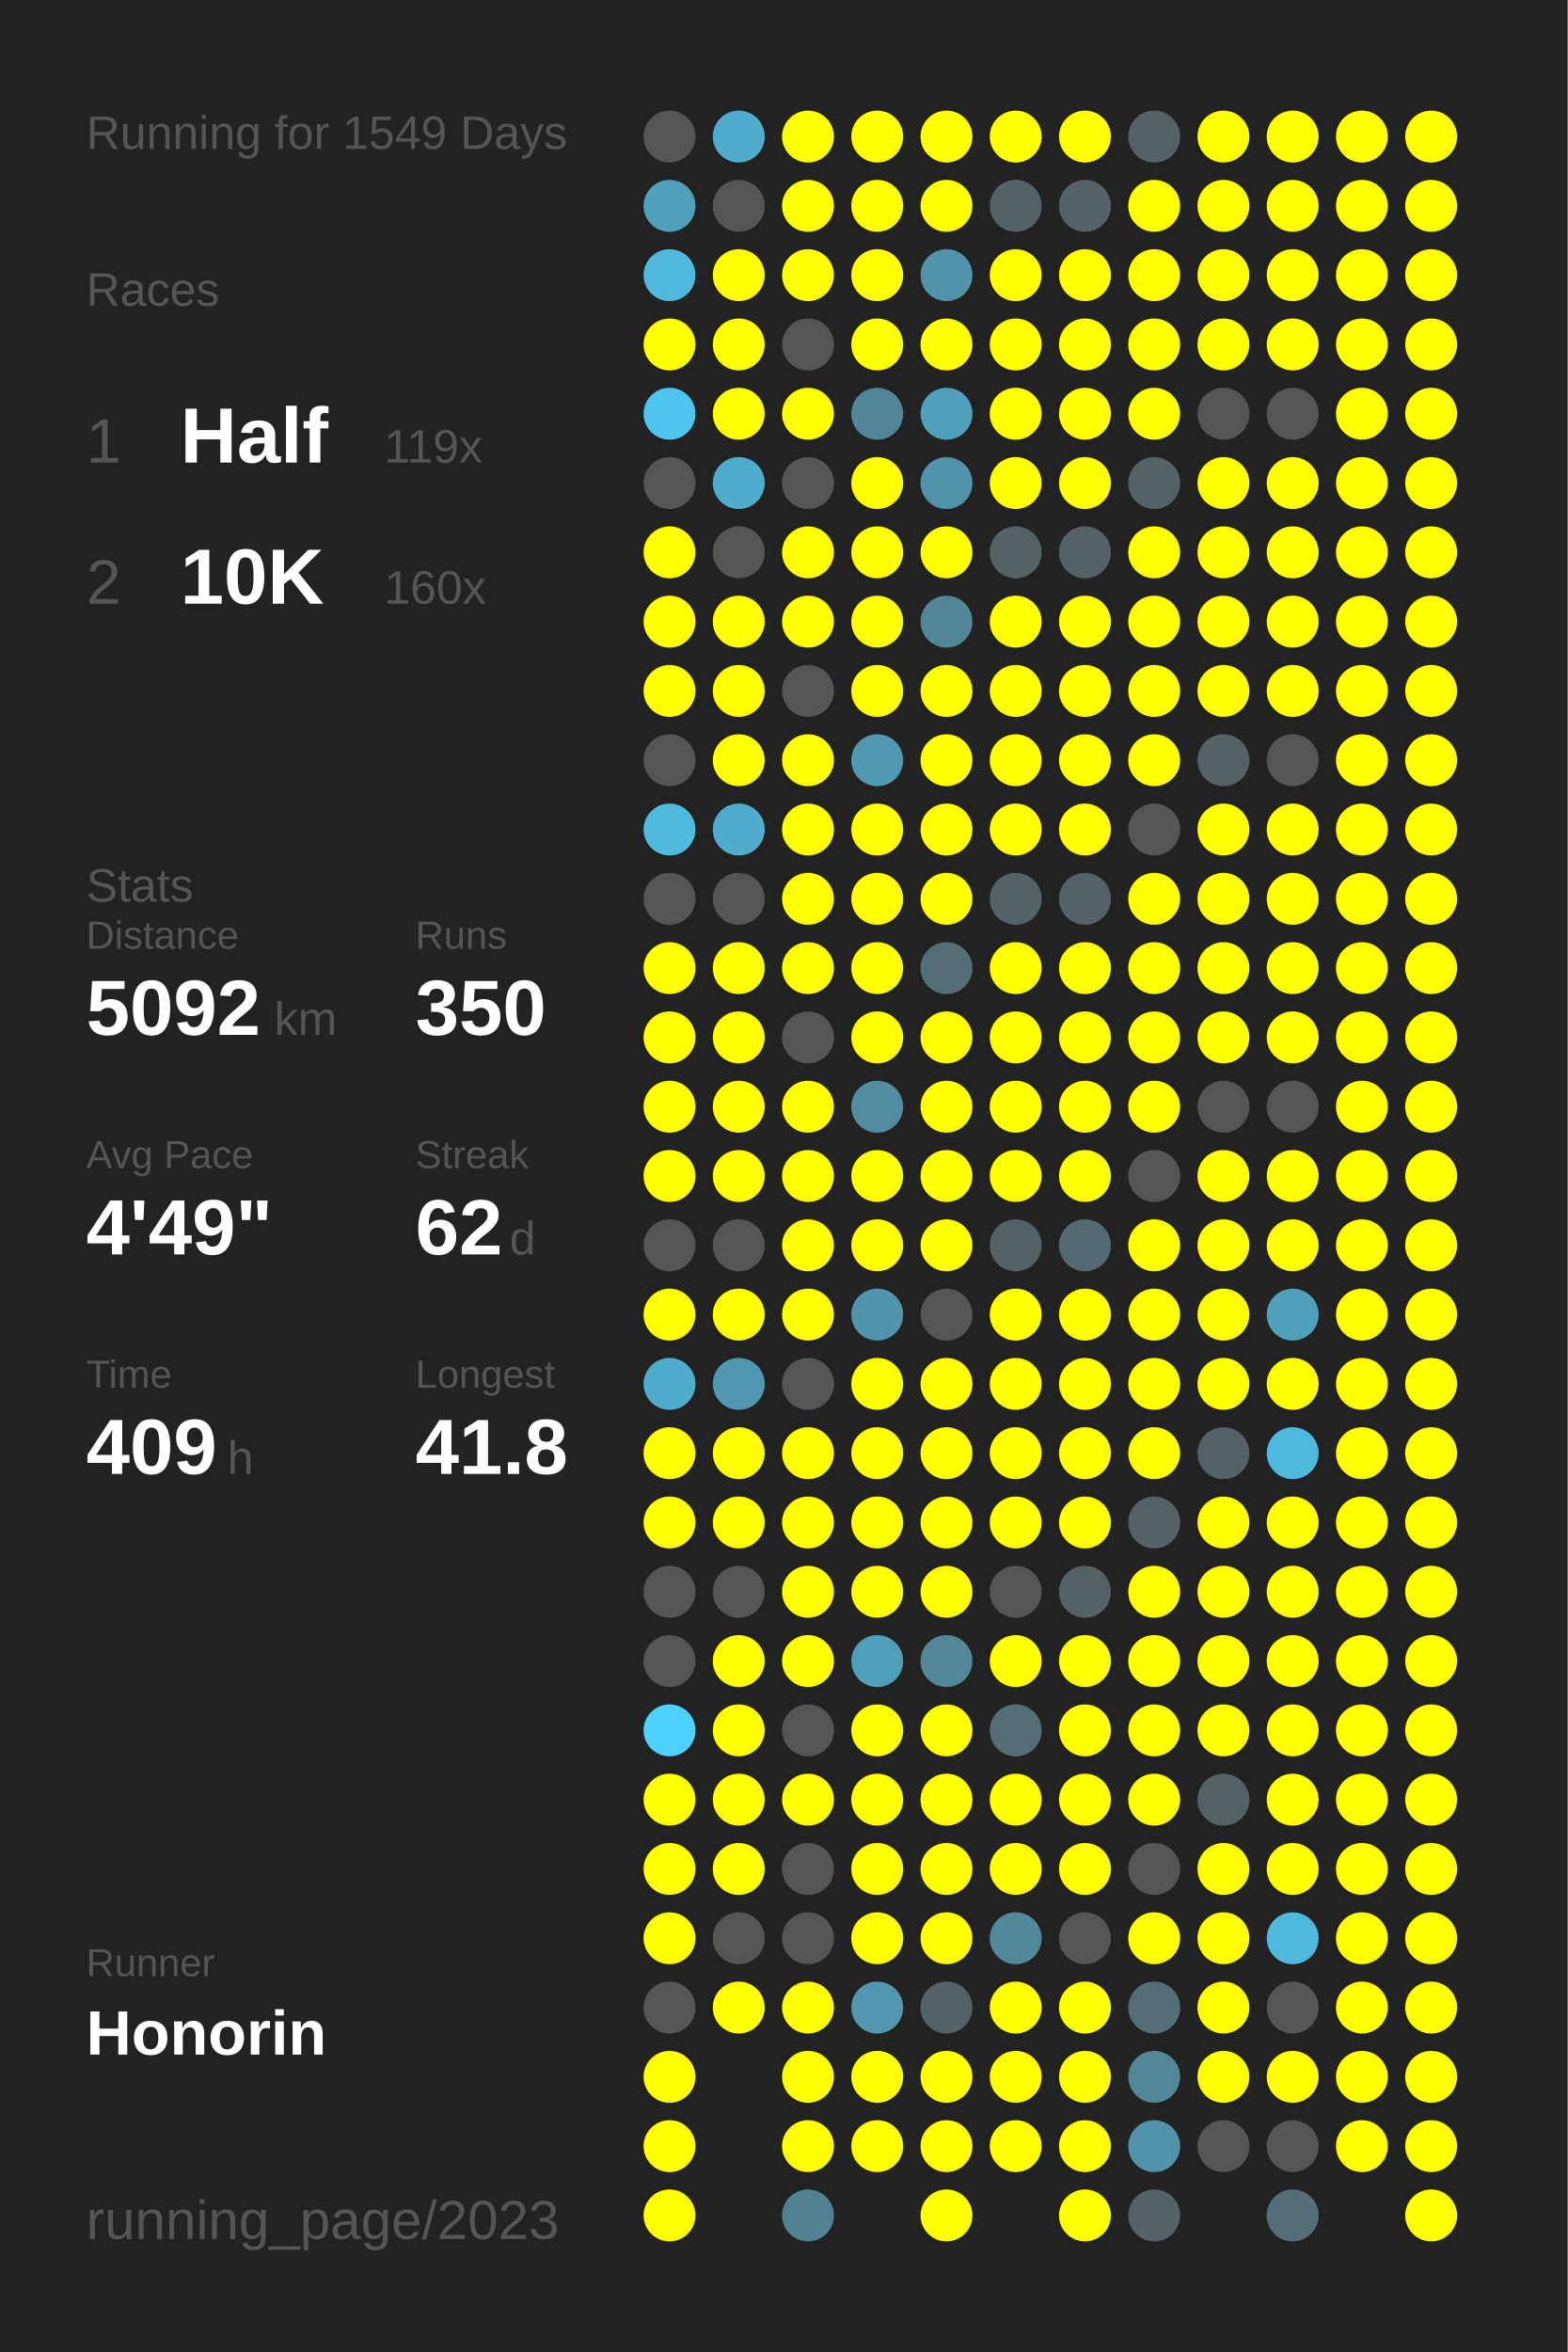
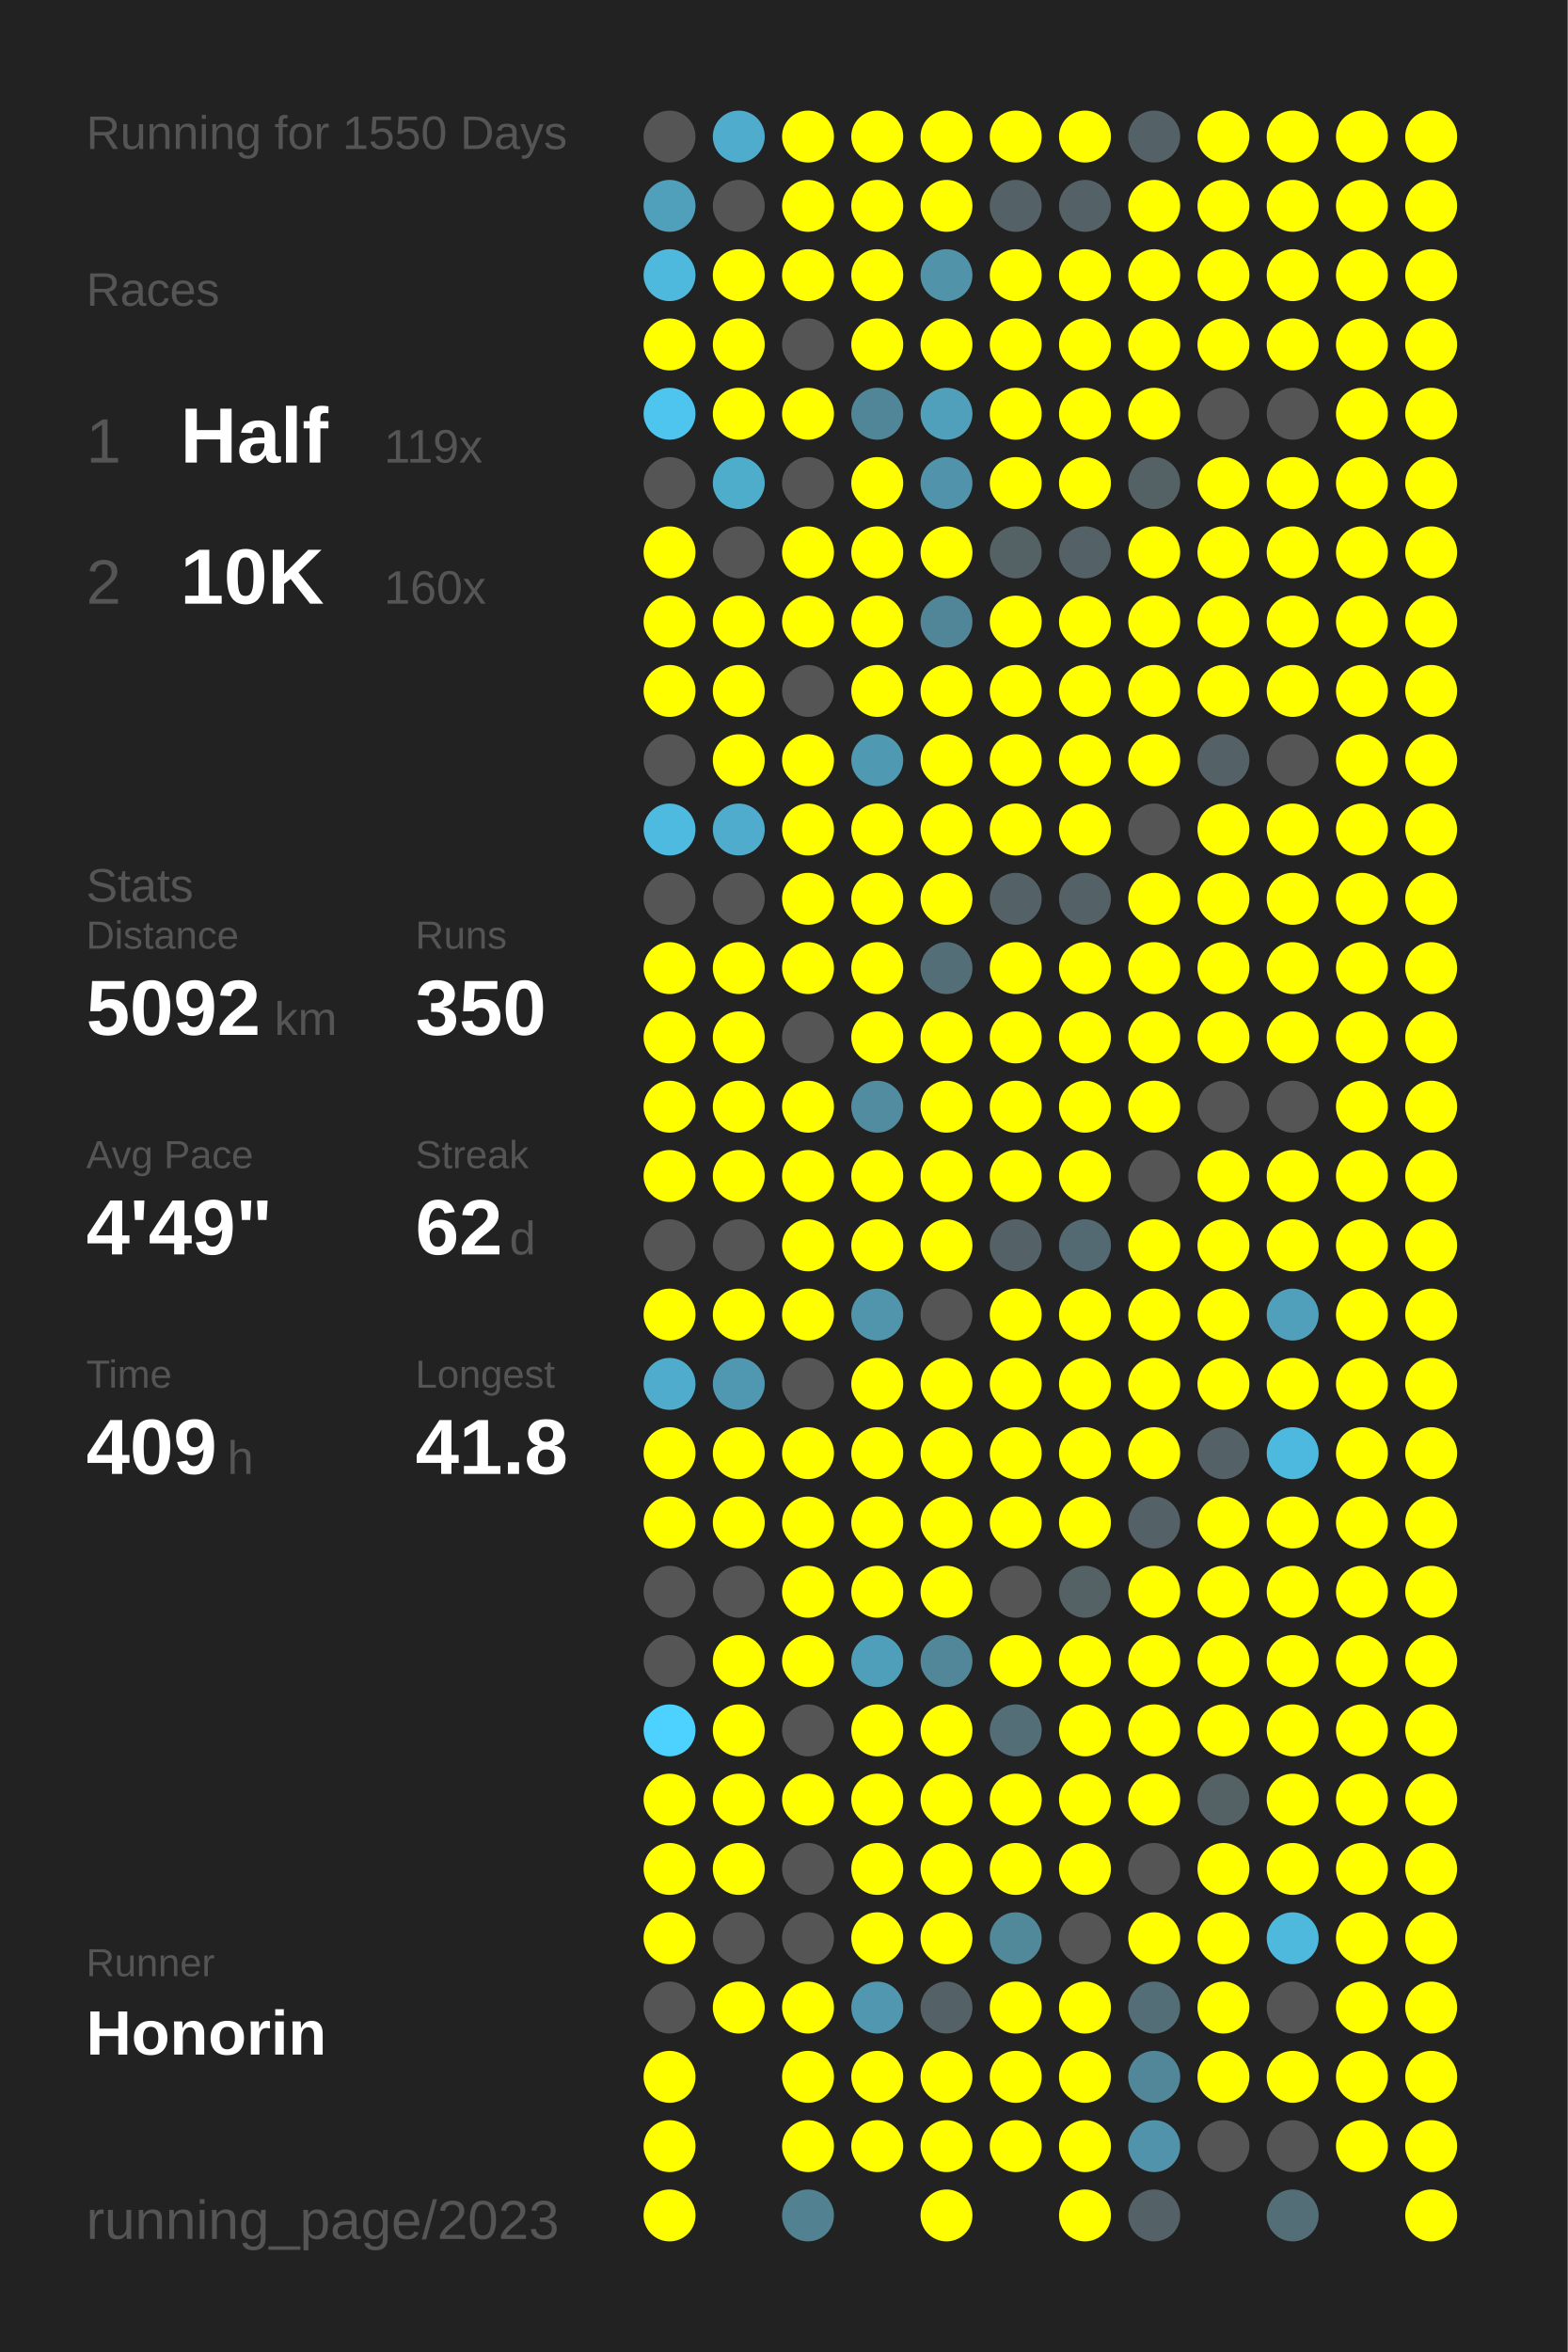
<svg xmlns="http://www.w3.org/2000/svg" baseProfile="full" height="300mm" version="1.1" viewBox="0,0,200,300" width="200mm">
  <defs />
  <rect fill="#222222" height="300" width="200" x="0" y="0" />
-   <text fill="#555555" style="font-size:6px; font-family:Arial;" x="11" y="19">Running for 1549 Days</text>
+   <text fill="#555555" style="font-size:6px; font-family:Arial;" x="11" y="19">Running for 1550 Days</text>
  <text fill="#555555" style="font-size:6px; font-family:Arial;" x="11" y="39">Races</text>
  <text fill="#555555" style="font-size:8px; font-family:Arial;" x="11" y="59">1</text>
  <text fill="#FFFFFF" style="font-size:10px; font-family:Arial; font-weight:bold;" x="23" y="59">Half</text>
  <text fill="#555555" style="font-size:6px; font-family:Arial;" x="49" y="59">119x</text>
  <text fill="#555555" style="font-size:8px; font-family:Arial;" x="11" y="77">2</text>
  <text fill="#FFFFFF" style="font-size:10px; font-family:Arial; font-weight:bold;" x="23" y="77">10K</text>
  <text fill="#555555" style="font-size:6px; font-family:Arial;" x="49" y="77">160x</text>
  <text fill="#555555" style="font-size:6px; font-family:Arial;" x="11" y="115">Stats</text>
  <text fill="#555555" style="font-size:5px; font-family:Arial;" x="11" y="121">Distance</text>
  <text fill="#FFFFFF" style="font-size:10px; font-family:Arial; font-weight:bold;" x="11" y="132">5092</text>
  <text fill="#555555" style="font-size:6px; font-family:Arial;" x="35" y="132">km</text>
  <text fill="#555555" style="font-size:5px; font-family:Arial;" x="53" y="121">Runs</text>
  <text fill="#FFFFFF" style="font-size:10px; font-family:Arial; font-weight:bold;" x="53" y="132">350</text>
  <text fill="#555555" style="font-size:5px; font-family:Arial;" x="11" y="149">Avg Pace</text>
  <text fill="#FFFFFF" style="font-size:10px; font-family:Arial; font-weight:bold;" x="11" y="160">4'49"</text>
  <text fill="#555555" style="font-size:5px; font-family:Arial;" x="53" y="149">Streak</text>
  <text fill="#FFFFFF" style="font-size:10px; font-family:Arial; font-weight:bold;" x="53" y="160">62</text>
  <text fill="#555555" style="font-size:6px; font-family:Arial;" x="65" y="160">d</text>
  <text fill="#555555" style="font-size:5px; font-family:Arial;" x="11" y="177">Time</text>
  <text fill="#FFFFFF" style="font-size:10px; font-family:Arial; font-weight:bold;" x="11" y="188">409</text>
  <text fill="#555555" style="font-size:6px; font-family:Arial;" x="29" y="188">h</text>
  <text fill="#555555" style="font-size:5px; font-family:Arial;" x="53" y="177">Longest</text>
  <text fill="#FFFFFF" style="font-size:10px; font-family:Arial; font-weight:bold;" x="53" y="188">41.8</text>
  <text fill="#555555" style="font-size:5px; font-family:Arial;" x="11" y="252.065">Runner</text>
  <text fill="#FFFFFF" style="font-size:8px; font-family:Arial; font-weight:bold;" x="11" y="262.065">Honorin</text>
  <text fill="#555555" style="font-size:7px; font-family:Arial;" x="11" y="285.581">running_page/2023</text>
  <circle cx="85.417" cy="17.419" fill="#555555" r="3.312" />
  <circle cx="85.417" cy="26.258" fill="#50a0bc" r="3.312" />
  <circle cx="85.417" cy="35.097" fill="#4eb9dd" r="3.312" />
  <circle cx="85.417" cy="43.935" fill="#FFFF00" r="3.312" />
  <circle cx="85.417" cy="52.774" fill="#4dc5ee" r="3.312" />
  <circle cx="85.417" cy="61.613" fill="#555555" r="3.312" />
  <circle cx="85.417" cy="70.452" fill="#FFFF00" r="3.312" />
  <circle cx="85.417" cy="79.29" fill="#FFFF00" r="3.312" />
  <circle cx="85.417" cy="88.129" fill="#FFFF00" r="3.312" />
  <circle cx="85.417" cy="96.968" fill="#555555" r="3.312" />
  <circle cx="85.417" cy="105.806" fill="#4ebadf" r="3.312" />
  <circle cx="85.417" cy="114.645" fill="#555555" r="3.312" />
  <circle cx="85.417" cy="123.484" fill="#FFFF00" r="3.312" />
  <circle cx="85.417" cy="132.323" fill="#FFFF00" r="3.312" />
  <circle cx="85.417" cy="141.161" fill="#FFFF00" r="3.312" />
  <circle cx="85.417" cy="150" fill="#FFFF00" r="3.312" />
  <circle cx="85.417" cy="158.839" fill="#555555" r="3.312" />
  <circle cx="85.417" cy="167.677" fill="#FFFF00" r="3.312" />
  <circle cx="85.417" cy="176.516" fill="#4faccc" r="3.312" />
  <circle cx="85.417" cy="185.355" fill="#FFFF00" r="3.312" />
  <circle cx="85.417" cy="194.194" fill="#FFFF00" r="3.312" />
  <circle cx="85.417" cy="203.032" fill="#555555" r="3.312" />
  <circle cx="85.417" cy="211.871" fill="#555555" r="3.312" />
  <circle cx="85.417" cy="220.71" fill="#4dd1fe" r="3.312" />
  <circle cx="85.417" cy="229.548" fill="#FFFF00" r="3.312" />
  <circle cx="85.417" cy="238.387" fill="#FFFF00" r="3.312" />
  <circle cx="85.417" cy="247.226" fill="#FFFF00" r="3.312" />
  <circle cx="85.417" cy="256.065" fill="#555555" r="3.312" />
  <circle cx="85.417" cy="264.903" fill="#FFFF00" r="3.312" />
  <circle cx="85.417" cy="273.742" fill="#FFFF00" r="3.312" />
  <circle cx="85.417" cy="282.581" fill="#FFFF00" r="3.312" />
  <circle cx="94.25" cy="17.419" fill="#4faccc" r="3.312" />
  <circle cx="94.25" cy="26.258" fill="#555555" r="3.312" />
  <circle cx="94.25" cy="35.097" fill="#FFFF00" r="3.312" />
  <circle cx="94.25" cy="43.935" fill="#FFFF00" r="3.312" />
  <circle cx="94.25" cy="52.774" fill="#FFFF00" r="3.312" />
  <circle cx="94.25" cy="61.613" fill="#4fadcc" r="3.312" />
  <circle cx="94.25" cy="70.452" fill="#555555" r="3.312" />
  <circle cx="94.25" cy="79.29" fill="#FFFF00" r="3.312" />
  <circle cx="94.25" cy="88.129" fill="#FFFF00" r="3.312" />
  <circle cx="94.25" cy="96.968" fill="#FFFF00" r="3.312" />
  <circle cx="94.25" cy="105.806" fill="#4faccc" r="3.312" />
  <circle cx="94.25" cy="114.645" fill="#555555" r="3.312" />
  <circle cx="94.25" cy="123.484" fill="#FFFF00" r="3.312" />
  <circle cx="94.25" cy="132.323" fill="#FFFF00" r="3.312" />
  <circle cx="94.25" cy="141.161" fill="#FFFF00" r="3.312" />
  <circle cx="94.25" cy="150" fill="#FFFF00" r="3.312" />
  <circle cx="94.25" cy="158.839" fill="#555555" r="3.312" />
  <circle cx="94.25" cy="167.677" fill="#FFFF00" r="3.312" />
  <circle cx="94.25" cy="176.516" fill="#5098b1" r="3.312" />
  <circle cx="94.25" cy="185.355" fill="#FFFF00" r="3.312" />
  <circle cx="94.25" cy="194.194" fill="#FFFF00" r="3.312" />
  <circle cx="94.25" cy="203.032" fill="#555555" r="3.312" />
  <circle cx="94.25" cy="211.871" fill="#FFFF00" r="3.312" />
  <circle cx="94.25" cy="220.71" fill="#FFFF00" r="3.312" />
  <circle cx="94.25" cy="229.548" fill="#FFFF00" r="3.312" />
  <circle cx="94.25" cy="238.387" fill="#FFFF00" r="3.312" />
  <circle cx="94.25" cy="247.226" fill="#555555" r="3.312" />
  <circle cx="94.25" cy="256.065" fill="#FFFF00" r="3.312" />
  <circle cx="103.083" cy="17.419" fill="#FFFF00" r="3.312" />
  <circle cx="103.083" cy="26.258" fill="#FFFF00" r="3.312" />
  <circle cx="103.083" cy="35.097" fill="#FFFF00" r="3.312" />
  <circle cx="103.083" cy="43.935" fill="#555555" r="3.312" />
  <circle cx="103.083" cy="52.774" fill="#FFFF00" r="3.312" />
  <circle cx="103.083" cy="61.613" fill="#555555" r="3.312" />
  <circle cx="103.083" cy="70.452" fill="#FFFF00" r="3.312" />
  <circle cx="103.083" cy="79.29" fill="#FFFF00" r="3.312" />
  <circle cx="103.083" cy="88.129" fill="#555555" r="3.312" />
  <circle cx="103.083" cy="96.968" fill="#FFFF00" r="3.312" />
  <circle cx="103.083" cy="105.806" fill="#FFFF00" r="3.312" />
  <circle cx="103.083" cy="114.645" fill="#FFFF00" r="3.312" />
  <circle cx="103.083" cy="123.484" fill="#FFFF00" r="3.312" />
  <circle cx="103.083" cy="132.323" fill="#555555" r="3.312" />
  <circle cx="103.083" cy="141.161" fill="#FFFF00" r="3.312" />
  <circle cx="103.083" cy="150" fill="#FFFF00" r="3.312" />
  <circle cx="103.083" cy="158.839" fill="#FFFF00" r="3.312" />
  <circle cx="103.083" cy="167.677" fill="#FFFF00" r="3.312" />
  <circle cx="103.083" cy="176.516" fill="#555555" r="3.312" />
  <circle cx="103.083" cy="185.355" fill="#FFFF00" r="3.312" />
  <circle cx="103.083" cy="194.194" fill="#FFFF00" r="3.312" />
  <circle cx="103.083" cy="203.032" fill="#FFFF00" r="3.312" />
  <circle cx="103.083" cy="211.871" fill="#FFFF00" r="3.312" />
  <circle cx="103.083" cy="220.71" fill="#555555" r="3.312" />
  <circle cx="103.083" cy="229.548" fill="#FFFF00" r="3.312" />
  <circle cx="103.083" cy="238.387" fill="#555555" r="3.312" />
  <circle cx="103.083" cy="247.226" fill="#555555" r="3.312" />
  <circle cx="103.083" cy="256.065" fill="#FFFF00" r="3.312" />
  <circle cx="103.083" cy="264.903" fill="#FFFF00" r="3.312" />
  <circle cx="103.083" cy="273.742" fill="#FFFF00" r="3.312" />
  <circle cx="103.083" cy="282.581" fill="#528292" r="3.312" />
  <circle cx="111.917" cy="17.419" fill="#FFFF00" r="3.312" />
  <circle cx="111.917" cy="26.258" fill="#FFFF00" r="3.312" />
  <circle cx="111.917" cy="35.097" fill="#FFFF00" r="3.312" />
  <circle cx="111.917" cy="43.935" fill="#FFFF00" r="3.312" />
  <circle cx="111.917" cy="52.774" fill="#518698" r="3.312" />
  <circle cx="111.917" cy="61.613" fill="#FFFF00" r="3.312" />
  <circle cx="111.917" cy="70.452" fill="#FFFF00" r="3.312" />
  <circle cx="111.917" cy="79.29" fill="#FFFF00" r="3.312" />
  <circle cx="111.917" cy="88.129" fill="#FFFF00" r="3.312" />
  <circle cx="111.917" cy="96.968" fill="#5099b2" r="3.312" />
  <circle cx="111.917" cy="105.806" fill="#FFFF00" r="3.312" />
  <circle cx="111.917" cy="114.645" fill="#FFFF00" r="3.312" />
  <circle cx="111.917" cy="123.484" fill="#FFFF00" r="3.312" />
  <circle cx="111.917" cy="132.323" fill="#FFFF00" r="3.312" />
  <circle cx="111.917" cy="141.161" fill="#518ca0" r="3.312" />
  <circle cx="111.917" cy="150" fill="#FFFF00" r="3.312" />
  <circle cx="111.917" cy="158.839" fill="#FFFF00" r="3.312" />
  <circle cx="111.917" cy="167.677" fill="#5095ac" r="3.312" />
  <circle cx="111.917" cy="176.516" fill="#FFFF00" r="3.312" />
  <circle cx="111.917" cy="185.355" fill="#FFFF00" r="3.312" />
  <circle cx="111.917" cy="194.194" fill="#FFFF00" r="3.312" />
  <circle cx="111.917" cy="203.032" fill="#FFFF00" r="3.312" />
  <circle cx="111.917" cy="211.871" fill="#509fba" r="3.312" />
  <circle cx="111.917" cy="220.71" fill="#FFFF00" r="3.312" />
  <circle cx="111.917" cy="229.548" fill="#FFFF00" r="3.312" />
  <circle cx="111.917" cy="238.387" fill="#FFFF00" r="3.312" />
  <circle cx="111.917" cy="247.226" fill="#FFFF00" r="3.312" />
  <circle cx="111.917" cy="256.065" fill="#5097af" r="3.312" />
  <circle cx="111.917" cy="264.903" fill="#FFFF00" r="3.312" />
  <circle cx="111.917" cy="273.742" fill="#FFFF00" r="3.312" />
  <circle cx="120.75" cy="17.419" fill="#FFFF00" r="3.312" />
  <circle cx="120.75" cy="26.258" fill="#FFFF00" r="3.312" />
  <circle cx="120.75" cy="35.097" fill="#5193a9" r="3.312" />
  <circle cx="120.75" cy="43.935" fill="#FFFF00" r="3.312" />
  <circle cx="120.75" cy="52.774" fill="#50a0bc" r="3.312" />
  <circle cx="120.75" cy="61.613" fill="#5093aa" r="3.312" />
  <circle cx="120.75" cy="70.452" fill="#FFFF00" r="3.312" />
  <circle cx="120.75" cy="79.29" fill="#518698" r="3.312" />
  <circle cx="120.75" cy="88.129" fill="#FFFF00" r="3.312" />
  <circle cx="120.75" cy="96.968" fill="#FFFF00" r="3.312" />
  <circle cx="120.75" cy="105.806" fill="#FFFF00" r="3.312" />
  <circle cx="120.75" cy="114.645" fill="#FFFF00" r="3.312" />
  <circle cx="120.75" cy="123.484" fill="#536e77" r="3.312" />
  <circle cx="120.75" cy="132.323" fill="#FFFF00" r="3.312" />
  <circle cx="120.75" cy="141.161" fill="#FFFF00" r="3.312" />
  <circle cx="120.75" cy="150" fill="#FFFF00" r="3.312" />
  <circle cx="120.75" cy="158.839" fill="#FFFF00" r="3.312" />
  <circle cx="120.75" cy="167.677" fill="#555555" r="3.312" />
  <circle cx="120.75" cy="176.516" fill="#FFFF00" r="3.312" />
  <circle cx="120.75" cy="185.355" fill="#FFFF00" r="3.312" />
  <circle cx="120.75" cy="194.194" fill="#FFFF00" r="3.312" />
  <circle cx="120.75" cy="203.032" fill="#FFFF00" r="3.312" />
  <circle cx="120.75" cy="211.871" fill="#518799" r="3.312" />
  <circle cx="120.75" cy="220.71" fill="#FFFF00" r="3.312" />
  <circle cx="120.75" cy="229.548" fill="#FFFF00" r="3.312" />
  <circle cx="120.75" cy="238.387" fill="#FFFF00" r="3.312" />
  <circle cx="120.75" cy="247.226" fill="#FFFF00" r="3.312" />
  <circle cx="120.75" cy="256.065" fill="#546166" r="3.312" />
  <circle cx="120.75" cy="264.903" fill="#FFFF00" r="3.312" />
  <circle cx="120.75" cy="273.742" fill="#FFFF00" r="3.312" />
  <circle cx="120.75" cy="282.581" fill="#FFFF00" r="3.312" />
  <circle cx="129.583" cy="17.419" fill="#FFFF00" r="3.312" />
  <circle cx="129.583" cy="26.258" fill="#546166" r="3.312" />
  <circle cx="129.583" cy="35.097" fill="#FFFF00" r="3.312" />
  <circle cx="129.583" cy="43.935" fill="#FFFF00" r="3.312" />
  <circle cx="129.583" cy="52.774" fill="#FFFF00" r="3.312" />
  <circle cx="129.583" cy="61.613" fill="#FFFF00" r="3.312" />
  <circle cx="129.583" cy="70.452" fill="#546266" r="3.312" />
  <circle cx="129.583" cy="79.29" fill="#FFFF00" r="3.312" />
  <circle cx="129.583" cy="88.129" fill="#FFFF00" r="3.312" />
  <circle cx="129.583" cy="96.968" fill="#FFFF00" r="3.312" />
  <circle cx="129.583" cy="105.806" fill="#FFFF00" r="3.312" />
  <circle cx="129.583" cy="114.645" fill="#546166" r="3.312" />
  <circle cx="129.583" cy="123.484" fill="#FFFF00" r="3.312" />
  <circle cx="129.583" cy="132.323" fill="#FFFF00" r="3.312" />
  <circle cx="129.583" cy="141.161" fill="#FFFF00" r="3.312" />
  <circle cx="129.583" cy="150" fill="#FFFF00" r="3.312" />
  <circle cx="129.583" cy="158.839" fill="#546166" r="3.312" />
  <circle cx="129.583" cy="167.677" fill="#FFFF00" r="3.312" />
  <circle cx="129.583" cy="176.516" fill="#FFFF00" r="3.312" />
  <circle cx="129.583" cy="185.355" fill="#FFFF00" r="3.312" />
  <circle cx="129.583" cy="194.194" fill="#FFFF00" r="3.312" />
  <circle cx="129.583" cy="203.032" fill="#555555" r="3.312" />
  <circle cx="129.583" cy="211.871" fill="#FFFF00" r="3.312" />
  <circle cx="129.583" cy="220.71" fill="#536e77" r="3.312" />
  <circle cx="129.583" cy="229.548" fill="#FFFF00" r="3.312" />
  <circle cx="129.583" cy="238.387" fill="#FFFF00" r="3.312" />
  <circle cx="129.583" cy="247.226" fill="#51889a" r="3.312" />
  <circle cx="129.583" cy="256.065" fill="#FFFF00" r="3.312" />
  <circle cx="129.583" cy="264.903" fill="#FFFF00" r="3.312" />
  <circle cx="129.583" cy="273.742" fill="#FFFF00" r="3.312" />
  <circle cx="138.417" cy="17.419" fill="#FFFF00" r="3.312" />
  <circle cx="138.417" cy="26.258" fill="#546267" r="3.312" />
  <circle cx="138.417" cy="35.097" fill="#FFFF00" r="3.312" />
  <circle cx="138.417" cy="43.935" fill="#FFFF00" r="3.312" />
  <circle cx="138.417" cy="52.774" fill="#FFFF00" r="3.312" />
  <circle cx="138.417" cy="61.613" fill="#FFFF00" r="3.312" />
  <circle cx="138.417" cy="70.452" fill="#546166" r="3.312" />
  <circle cx="138.417" cy="79.29" fill="#FFFF00" r="3.312" />
  <circle cx="138.417" cy="88.129" fill="#FFFF00" r="3.312" />
  <circle cx="138.417" cy="96.968" fill="#FFFF00" r="3.312" />
  <circle cx="138.417" cy="105.806" fill="#FFFF00" r="3.312" />
  <circle cx="138.417" cy="114.645" fill="#546166" r="3.312" />
  <circle cx="138.417" cy="123.484" fill="#FFFF00" r="3.312" />
  <circle cx="138.417" cy="132.323" fill="#FFFF00" r="3.312" />
  <circle cx="138.417" cy="141.161" fill="#FFFF00" r="3.312" />
  <circle cx="138.417" cy="150" fill="#FFFF00" r="3.312" />
  <circle cx="138.417" cy="158.839" fill="#536a72" r="3.312" />
  <circle cx="138.417" cy="167.677" fill="#FFFF00" r="3.312" />
  <circle cx="138.417" cy="176.516" fill="#FFFF00" r="3.312" />
  <circle cx="138.417" cy="185.355" fill="#FFFF00" r="3.312" />
  <circle cx="138.417" cy="194.194" fill="#FFFF00" r="3.312" />
  <circle cx="138.417" cy="203.032" fill="#546266" r="3.312" />
  <circle cx="138.417" cy="211.871" fill="#FFFF00" r="3.312" />
  <circle cx="138.417" cy="220.71" fill="#FFFF00" r="3.312" />
  <circle cx="138.417" cy="229.548" fill="#FFFF00" r="3.312" />
  <circle cx="138.417" cy="238.387" fill="#FFFF00" r="3.312" />
  <circle cx="138.417" cy="247.226" fill="#555555" r="3.312" />
  <circle cx="138.417" cy="256.065" fill="#FFFF00" r="3.312" />
  <circle cx="138.417" cy="264.903" fill="#FFFF00" r="3.312" />
  <circle cx="138.417" cy="273.742" fill="#FFFF00" r="3.312" />
  <circle cx="138.417" cy="282.581" fill="#FFFF00" r="3.312" />
  <circle cx="147.25" cy="17.419" fill="#546166" r="3.312" />
  <circle cx="147.25" cy="26.258" fill="#FFFF00" r="3.312" />
  <circle cx="147.25" cy="35.097" fill="#FFFF00" r="3.312" />
  <circle cx="147.25" cy="43.935" fill="#FFFF00" r="3.312" />
  <circle cx="147.25" cy="52.774" fill="#FFFF00" r="3.312" />
  <circle cx="147.25" cy="61.613" fill="#546266" r="3.312" />
  <circle cx="147.25" cy="70.452" fill="#FFFF00" r="3.312" />
  <circle cx="147.25" cy="79.29" fill="#FFFF00" r="3.312" />
  <circle cx="147.25" cy="88.129" fill="#FFFF00" r="3.312" />
  <circle cx="147.25" cy="96.968" fill="#FFFF00" r="3.312" />
  <circle cx="147.25" cy="105.806" fill="#555555" r="3.312" />
  <circle cx="147.25" cy="114.645" fill="#FFFF00" r="3.312" />
  <circle cx="147.25" cy="123.484" fill="#FFFF00" r="3.312" />
  <circle cx="147.25" cy="132.323" fill="#FFFF00" r="3.312" />
  <circle cx="147.25" cy="141.161" fill="#FFFF00" r="3.312" />
  <circle cx="147.25" cy="150" fill="#555555" r="3.312" />
  <circle cx="147.25" cy="158.839" fill="#FFFF00" r="3.312" />
  <circle cx="147.25" cy="167.677" fill="#FFFF00" r="3.312" />
  <circle cx="147.25" cy="176.516" fill="#FFFF00" r="3.312" />
  <circle cx="147.25" cy="185.355" fill="#FFFF00" r="3.312" />
  <circle cx="147.25" cy="194.194" fill="#546166" r="3.312" />
  <circle cx="147.25" cy="203.032" fill="#FFFF00" r="3.312" />
  <circle cx="147.25" cy="211.871" fill="#FFFF00" r="3.312" />
  <circle cx="147.25" cy="220.71" fill="#FFFF00" r="3.312" />
  <circle cx="147.25" cy="229.548" fill="#FFFF00" r="3.312" />
  <circle cx="147.25" cy="238.387" fill="#555555" r="3.312" />
  <circle cx="147.25" cy="247.226" fill="#FFFF00" r="3.312" />
  <circle cx="147.25" cy="256.065" fill="#536e77" r="3.312" />
  <circle cx="147.25" cy="264.903" fill="#518799" r="3.312" />
  <circle cx="147.25" cy="273.742" fill="#5093aa" r="3.312" />
  <circle cx="147.25" cy="282.581" fill="#546166" r="3.312" />
  <circle cx="156.083" cy="17.419" fill="#FFFF00" r="3.312" />
  <circle cx="156.083" cy="26.258" fill="#FFFF00" r="3.312" />
  <circle cx="156.083" cy="35.097" fill="#FFFF00" r="3.312" />
  <circle cx="156.083" cy="43.935" fill="#FFFF00" r="3.312" />
  <circle cx="156.083" cy="52.774" fill="#555555" r="3.312" />
  <circle cx="156.083" cy="61.613" fill="#FFFF00" r="3.312" />
  <circle cx="156.083" cy="70.452" fill="#FFFF00" r="3.312" />
  <circle cx="156.083" cy="79.29" fill="#FFFF00" r="3.312" />
  <circle cx="156.083" cy="88.129" fill="#FFFF00" r="3.312" />
  <circle cx="156.083" cy="96.968" fill="#546166" r="3.312" />
  <circle cx="156.083" cy="105.806" fill="#FFFF00" r="3.312" />
  <circle cx="156.083" cy="114.645" fill="#FFFF00" r="3.312" />
  <circle cx="156.083" cy="123.484" fill="#FFFF00" r="3.312" />
  <circle cx="156.083" cy="132.323" fill="#FFFF00" r="3.312" />
  <circle cx="156.083" cy="141.161" fill="#555555" r="3.312" />
  <circle cx="156.083" cy="150" fill="#FFFF00" r="3.312" />
  <circle cx="156.083" cy="158.839" fill="#FFFF00" r="3.312" />
  <circle cx="156.083" cy="167.677" fill="#FFFF00" r="3.312" />
  <circle cx="156.083" cy="176.516" fill="#FFFF00" r="3.312" />
  <circle cx="156.083" cy="185.355" fill="#546166" r="3.312" />
  <circle cx="156.083" cy="194.194" fill="#FFFF00" r="3.312" />
  <circle cx="156.083" cy="203.032" fill="#FFFF00" r="3.312" />
  <circle cx="156.083" cy="211.871" fill="#FFFF00" r="3.312" />
  <circle cx="156.083" cy="220.71" fill="#FFFF00" r="3.312" />
  <circle cx="156.083" cy="229.548" fill="#546266" r="3.312" />
  <circle cx="156.083" cy="238.387" fill="#FFFF00" r="3.312" />
  <circle cx="156.083" cy="247.226" fill="#FFFF00" r="3.312" />
  <circle cx="156.083" cy="256.065" fill="#FFFF00" r="3.312" />
  <circle cx="156.083" cy="264.903" fill="#FFFF00" r="3.312" />
  <circle cx="156.083" cy="273.742" fill="#555555" r="3.312" />
  <circle cx="164.917" cy="17.419" fill="#FFFF00" r="3.312" />
  <circle cx="164.917" cy="26.258" fill="#FFFF00" r="3.312" />
  <circle cx="164.917" cy="35.097" fill="#FFFF00" r="3.312" />
  <circle cx="164.917" cy="43.935" fill="#FFFF00" r="3.312" />
  <circle cx="164.917" cy="52.774" fill="#555555" r="3.312" />
  <circle cx="164.917" cy="61.613" fill="#FFFF00" r="3.312" />
  <circle cx="164.917" cy="70.452" fill="#FFFF00" r="3.312" />
  <circle cx="164.917" cy="79.29" fill="#FFFF00" r="3.312" />
  <circle cx="164.917" cy="88.129" fill="#FFFF00" r="3.312" />
  <circle cx="164.917" cy="96.968" fill="#555555" r="3.312" />
  <circle cx="164.917" cy="105.806" fill="#FFFF00" r="3.312" />
  <circle cx="164.917" cy="114.645" fill="#FFFF00" r="3.312" />
  <circle cx="164.917" cy="123.484" fill="#FFFF00" r="3.312" />
  <circle cx="164.917" cy="132.323" fill="#FFFF00" r="3.312" />
  <circle cx="164.917" cy="141.161" fill="#555555" r="3.312" />
  <circle cx="164.917" cy="150" fill="#FFFF00" r="3.312" />
  <circle cx="164.917" cy="158.839" fill="#FFFF00" r="3.312" />
  <circle cx="164.917" cy="167.677" fill="#50a0bb" r="3.312" />
  <circle cx="164.917" cy="176.516" fill="#FFFF00" r="3.312" />
  <circle cx="164.917" cy="185.355" fill="#4eb9de" r="3.312" />
  <circle cx="164.917" cy="194.194" fill="#FFFF00" r="3.312" />
  <circle cx="164.917" cy="203.032" fill="#FFFF00" r="3.312" />
  <circle cx="164.917" cy="211.871" fill="#FFFF00" r="3.312" />
  <circle cx="164.917" cy="220.71" fill="#FFFF00" r="3.312" />
  <circle cx="164.917" cy="229.548" fill="#FFFF00" r="3.312" />
  <circle cx="164.917" cy="238.387" fill="#FFFF00" r="3.312" />
  <circle cx="164.917" cy="247.226" fill="#4eb9dd" r="3.312" />
  <circle cx="164.917" cy="256.065" fill="#555555" r="3.312" />
  <circle cx="164.917" cy="264.903" fill="#FFFF00" r="3.312" />
  <circle cx="164.917" cy="273.742" fill="#555555" r="3.312" />
  <circle cx="164.917" cy="282.581" fill="#536e77" r="3.312" />
  <circle cx="173.75" cy="17.419" fill="#FFFF00" r="3.312" />
  <circle cx="173.75" cy="26.258" fill="#FFFF00" r="3.312" />
  <circle cx="173.75" cy="35.097" fill="#FFFF00" r="3.312" />
  <circle cx="173.75" cy="43.935" fill="#FFFF00" r="3.312" />
  <circle cx="173.75" cy="52.774" fill="#FFFF00" r="3.312" />
  <circle cx="173.75" cy="61.613" fill="#FFFF00" r="3.312" />
  <circle cx="173.75" cy="70.452" fill="#FFFF00" r="3.312" />
  <circle cx="173.75" cy="79.29" fill="#FFFF00" r="3.312" />
  <circle cx="173.75" cy="88.129" fill="#FFFF00" r="3.312" />
  <circle cx="173.75" cy="96.968" fill="#FFFF00" r="3.312" />
  <circle cx="173.75" cy="105.806" fill="#FFFF00" r="3.312" />
  <circle cx="173.75" cy="114.645" fill="#FFFF00" r="3.312" />
  <circle cx="173.75" cy="123.484" fill="#FFFF00" r="3.312" />
  <circle cx="173.75" cy="132.323" fill="#FFFF00" r="3.312" />
  <circle cx="173.75" cy="141.161" fill="#FFFF00" r="3.312" />
  <circle cx="173.75" cy="150" fill="#FFFF00" r="3.312" />
  <circle cx="173.75" cy="158.839" fill="#FFFF00" r="3.312" />
  <circle cx="173.75" cy="167.677" fill="#FFFF00" r="3.312" />
  <circle cx="173.75" cy="176.516" fill="#FFFF00" r="3.312" />
  <circle cx="173.75" cy="185.355" fill="#FFFF00" r="3.312" />
  <circle cx="173.75" cy="194.194" fill="#FFFF00" r="3.312" />
  <circle cx="173.75" cy="203.032" fill="#FFFF00" r="3.312" />
  <circle cx="173.75" cy="211.871" fill="#FFFF00" r="3.312" />
  <circle cx="173.75" cy="220.71" fill="#FFFF00" r="3.312" />
  <circle cx="173.75" cy="229.548" fill="#FFFF00" r="3.312" />
  <circle cx="173.75" cy="238.387" fill="#FFFF00" r="3.312" />
  <circle cx="173.75" cy="247.226" fill="#FFFF00" r="3.312" />
  <circle cx="173.75" cy="256.065" fill="#FFFF00" r="3.312" />
  <circle cx="173.75" cy="264.903" fill="#FFFF00" r="3.312" />
  <circle cx="173.75" cy="273.742" fill="#FFFF00" r="3.312" />
  <circle cx="182.583" cy="17.419" fill="#FFFF00" r="3.312" />
  <circle cx="182.583" cy="26.258" fill="#FFFF00" r="3.312" />
  <circle cx="182.583" cy="35.097" fill="#FFFF00" r="3.312" />
  <circle cx="182.583" cy="43.935" fill="#FFFF00" r="3.312" />
  <circle cx="182.583" cy="52.774" fill="#FFFF00" r="3.312" />
  <circle cx="182.583" cy="61.613" fill="#FFFF00" r="3.312" />
  <circle cx="182.583" cy="70.452" fill="#FFFF00" r="3.312" />
  <circle cx="182.583" cy="79.29" fill="#FFFF00" r="3.312" />
  <circle cx="182.583" cy="88.129" fill="#FFFF00" r="3.312" />
  <circle cx="182.583" cy="96.968" fill="#FFFF00" r="3.312" />
  <circle cx="182.583" cy="105.806" fill="#FFFF00" r="3.312" />
  <circle cx="182.583" cy="114.645" fill="#FFFF00" r="3.312" />
  <circle cx="182.583" cy="123.484" fill="#FFFF00" r="3.312" />
  <circle cx="182.583" cy="132.323" fill="#FFFF00" r="3.312" />
  <circle cx="182.583" cy="141.161" fill="#FFFF00" r="3.312" />
  <circle cx="182.583" cy="150" fill="#FFFF00" r="3.312" />
  <circle cx="182.583" cy="158.839" fill="#FFFF00" r="3.312" />
  <circle cx="182.583" cy="167.677" fill="#FFFF00" r="3.312" />
  <circle cx="182.583" cy="176.516" fill="#FFFF00" r="3.312" />
  <circle cx="182.583" cy="185.355" fill="#FFFF00" r="3.312" />
  <circle cx="182.583" cy="194.194" fill="#FFFF00" r="3.312" />
  <circle cx="182.583" cy="203.032" fill="#FFFF00" r="3.312" />
  <circle cx="182.583" cy="211.871" fill="#FFFF00" r="3.312" />
  <circle cx="182.583" cy="220.71" fill="#FFFF00" r="3.312" />
  <circle cx="182.583" cy="229.548" fill="#FFFF00" r="3.312" />
  <circle cx="182.583" cy="238.387" fill="#FFFF00" r="3.312" />
  <circle cx="182.583" cy="247.226" fill="#FFFF00" r="3.312" />
  <circle cx="182.583" cy="256.065" fill="#FFFF00" r="3.312" />
  <circle cx="182.583" cy="264.903" fill="#FFFF00" r="3.312" />
  <circle cx="182.583" cy="273.742" fill="#FFFF00" r="3.312" />
  <circle cx="182.583" cy="282.581" fill="#FFFF00" r="3.312" />
</svg>
